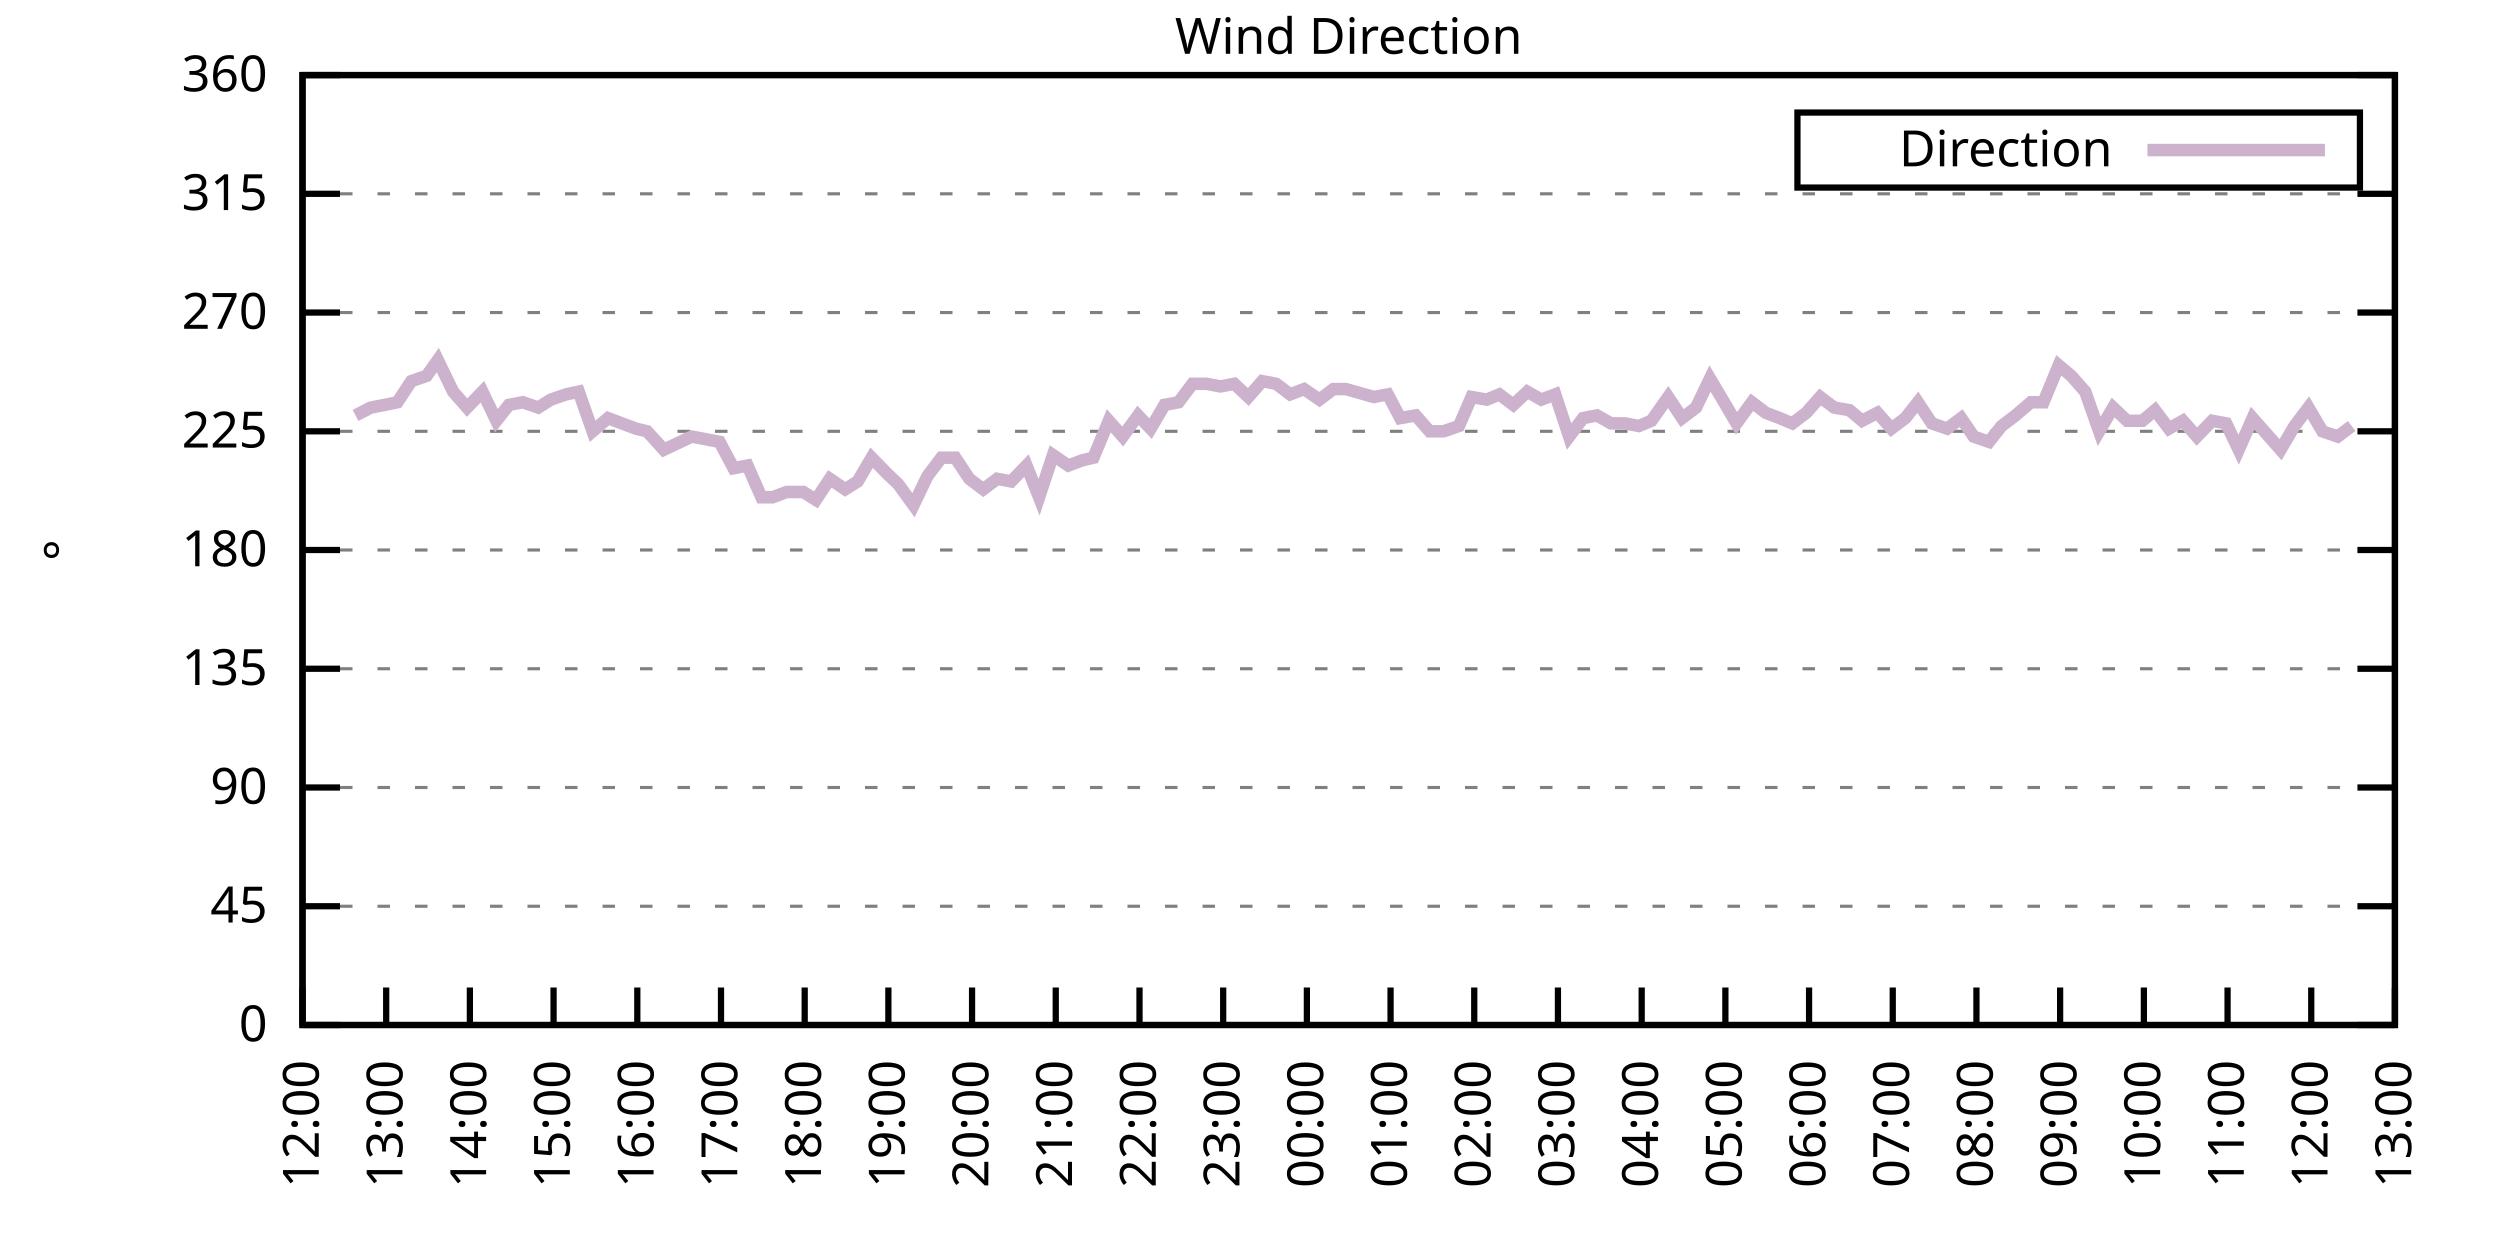
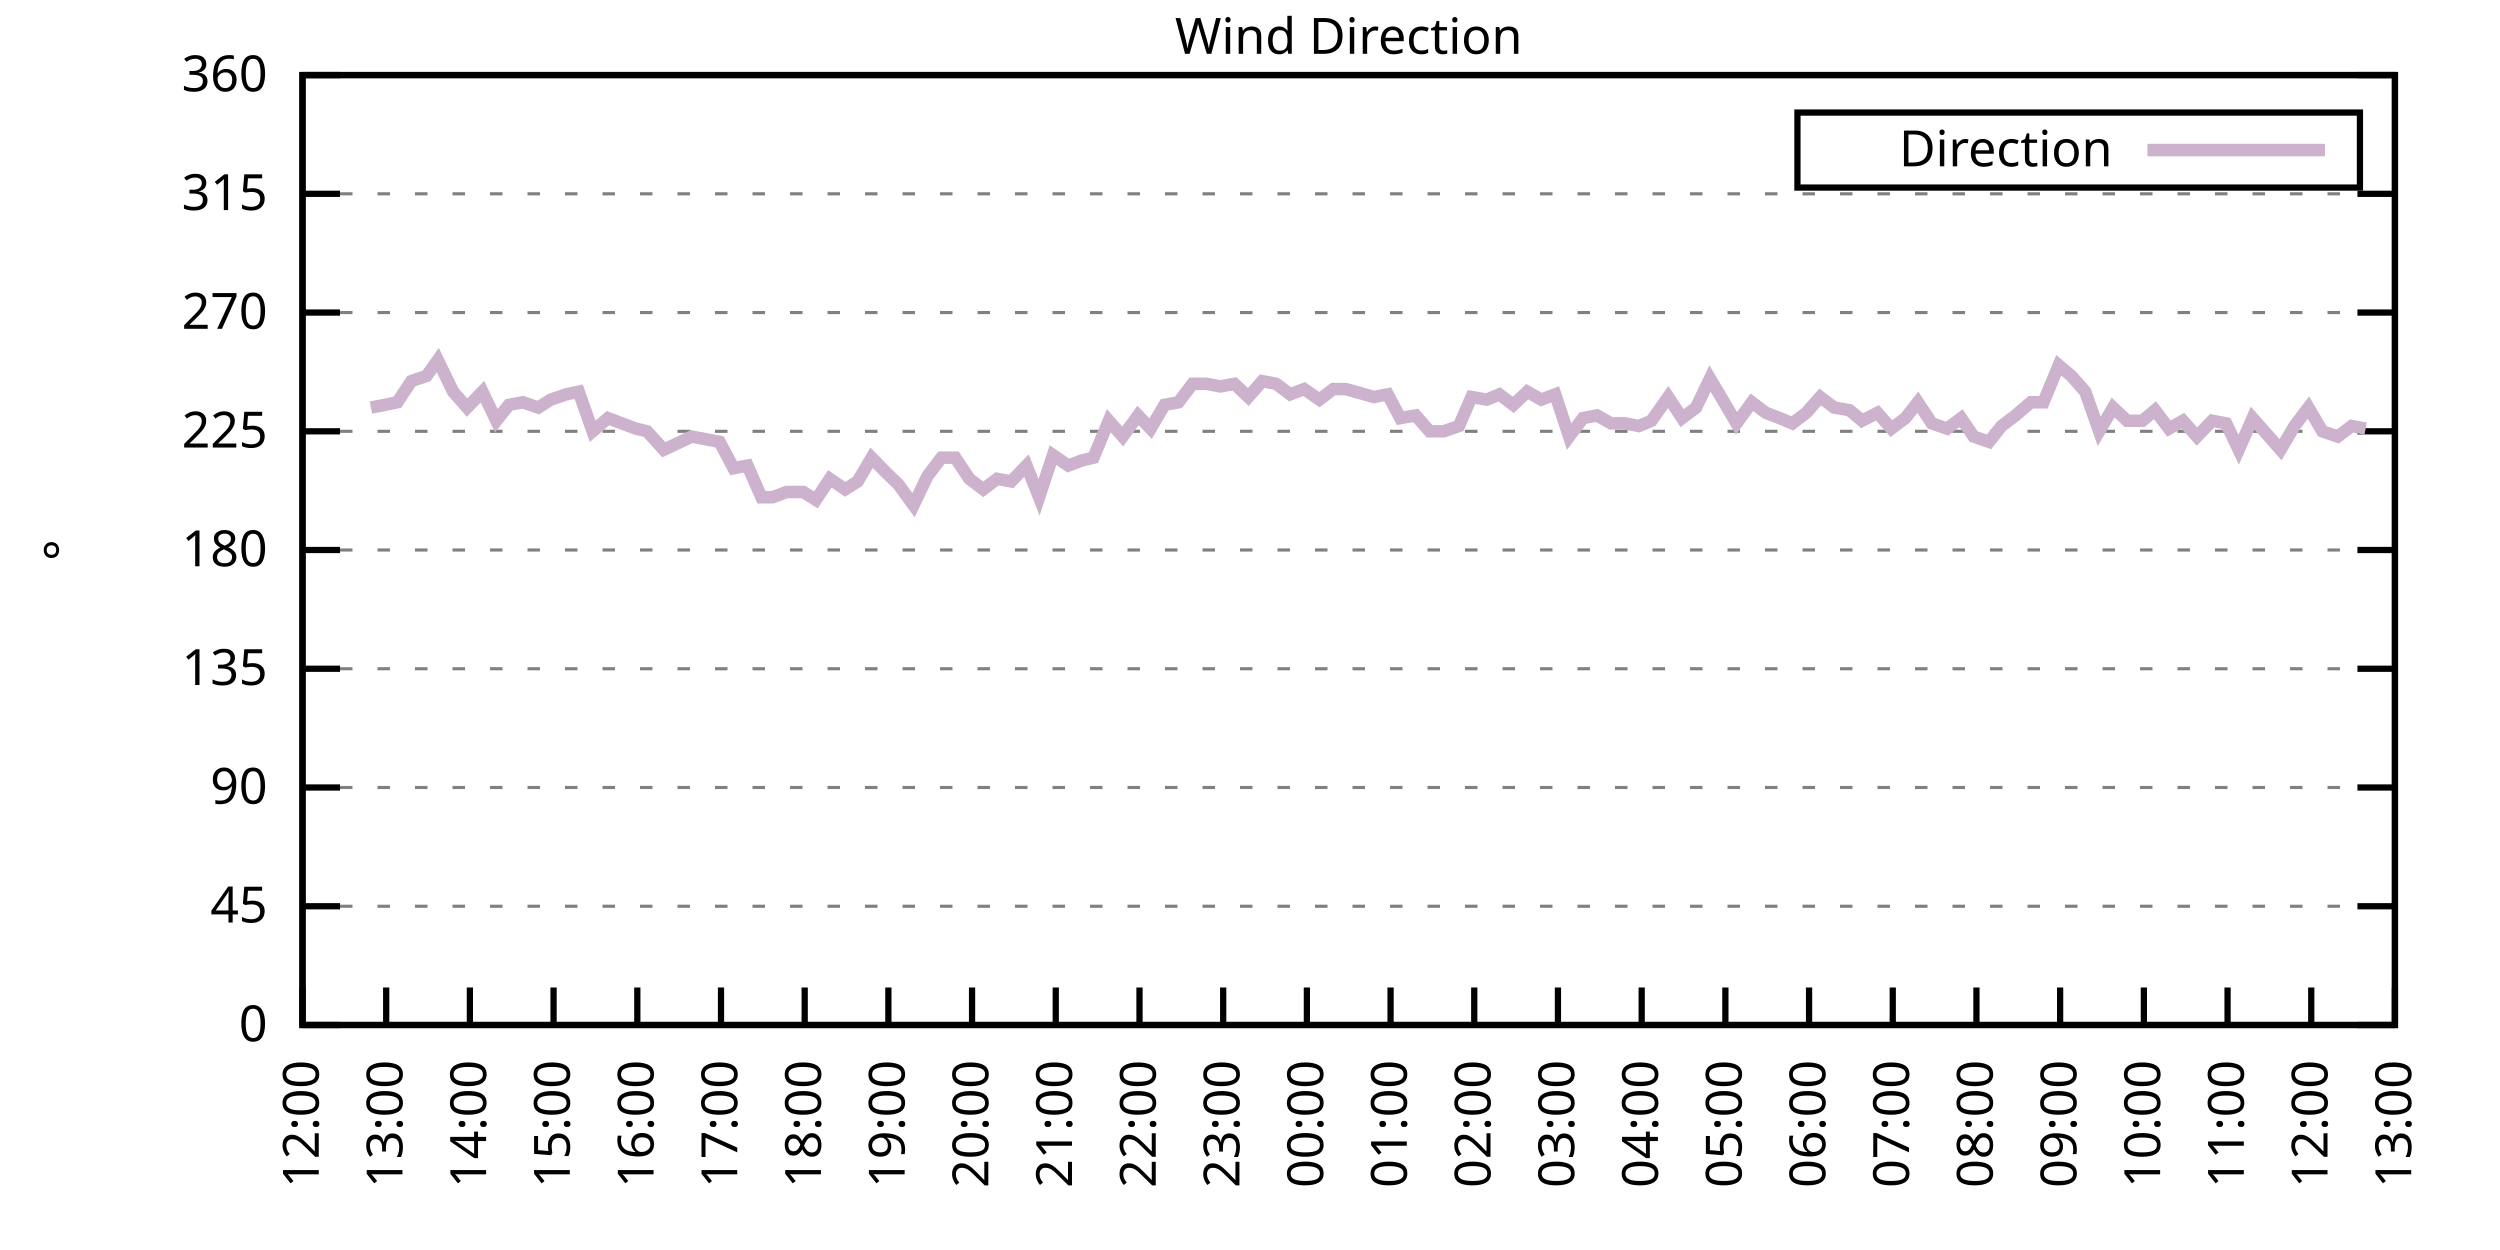
<svg xmlns="http://www.w3.org/2000/svg" xmlns:xlink="http://www.w3.org/1999/xlink" width="400" height="200" viewBox="0 0 400 200">
  <g id="gnuplot_canvas">
    <rect x="0" y="0" width="400" height="200" fill="none" />
    <defs>
      <circle id="gpDot" r="0.5" stroke-width="0.5" stroke="currentColor" />
      <path id="gpPt0" stroke-width="0.333" stroke="currentColor" d="M-1,0 h2 M0,-1 v2" />
      <path id="gpPt1" stroke-width="0.333" stroke="currentColor" d="M-1,-1 L1,1 M1,-1 L-1,1" />
      <path id="gpPt2" stroke-width="0.333" stroke="currentColor" d="M-1,0 L1,0 M0,-1 L0,1 M-1,-1 L1,1 M-1,1 L1,-1" />
      <rect id="gpPt3" stroke-width="0.333" stroke="currentColor" x="-1" y="-1" width="2" height="2" />
      <rect id="gpPt4" stroke-width="0.333" stroke="currentColor" fill="currentColor" x="-1" y="-1" width="2" height="2" />
      <circle id="gpPt5" stroke-width="0.333" stroke="currentColor" cx="0" cy="0" r="1" />
      <use xlink:href="#gpPt5" id="gpPt6" fill="currentColor" stroke="none" />
      <path id="gpPt7" stroke-width="0.333" stroke="currentColor" d="M0,-1.33 L-1.33,0.67 L1.33,0.67 z" />
      <use xlink:href="#gpPt7" id="gpPt8" fill="currentColor" stroke="none" />
      <use xlink:href="#gpPt7" id="gpPt9" stroke="currentColor" transform="rotate(180)" />
      <use xlink:href="#gpPt9" id="gpPt10" fill="currentColor" stroke="none" />
      <use xlink:href="#gpPt3" id="gpPt11" stroke="currentColor" transform="rotate(45)" />
      <use xlink:href="#gpPt11" id="gpPt12" fill="currentColor" stroke="none" />
      <path id="gpPt13" stroke-width="0.333" stroke="currentColor" d="M0,1.330 L1.265,0.411 L0.782,-1.067 L-0.782,-1.076 L-1.265,0.411 z" />
      <use xlink:href="#gpPt13" id="gpPt14" fill="currentColor" stroke="none" />
      <filter id="textbox" filterUnits="objectBoundingBox" x="0" y="0" height="1" width="1">
        <feFlood flood-color="white" flood-opacity="1" result="bgnd" />
        <feComposite in="SourceGraphic" in2="bgnd" operator="atop" />
      </filter>
      <filter id="greybox" filterUnits="objectBoundingBox" x="0" y="0" height="1" width="1">
        <feFlood flood-color="lightgrey" flood-opacity="1" result="grey" />
        <feComposite in="SourceGraphic" in2="grey" operator="atop" />
      </filter>
    </defs>
    <g fill="none" color="white" stroke="currentColor" stroke-width="1.00" stroke-linecap="butt" stroke-linejoin="miter">
</g>
    <g fill="none" color="black" stroke="currentColor" stroke-width="1.00" stroke-linecap="butt" stroke-linejoin="miter">
      <g stroke="none" shape-rendering="crispEdges">
        <polygon fill="rgb(255, 255, 255)" points="48.40,164.00 383.18,164.00 383.18,12.02 48.40,12.02 " />
      </g>
    </g>
    <g fill="none" color="black" stroke="currentColor" stroke-width="1.00" stroke-linecap="butt" stroke-linejoin="miter">
</g>
    <g fill="none" color="black" stroke="black" stroke-width="0.50" stroke-linecap="butt" stroke-linejoin="miter">
</g>
    <g fill="none" color="gray" stroke="currentColor" stroke-width="0.50" stroke-linecap="butt" stroke-linejoin="miter">
      <path stroke="gray" stroke-dasharray="2,4" class="gridline" d="M48.40,164.00 L383.19,164.00  " />
    </g>
    <g fill="none" color="gray" stroke="gray" stroke-width="1.00" stroke-linecap="butt" stroke-linejoin="miter">
</g>
    <g fill="none" color="black" stroke="currentColor" stroke-width="1.00" stroke-linecap="butt" stroke-linejoin="miter">
      <path stroke="black" d="M48.40,164.00 L54.40,164.00 M383.19,164.00 L377.19,164.00  " />
      <g transform="translate(42.80,166.60)" stroke="none" fill="black" font-family="Sans" font-size="8.00" text-anchor="end">
        <text>
          <tspan font-family="Sans"> 0</tspan>
        </text>
      </g>
    </g>
    <g fill="none" color="black" stroke="currentColor" stroke-width="1.00" stroke-linecap="butt" stroke-linejoin="miter">
</g>
    <g fill="none" color="black" stroke="black" stroke-width="0.50" stroke-linecap="butt" stroke-linejoin="miter">
</g>
    <g fill="none" color="gray" stroke="currentColor" stroke-width="0.50" stroke-linecap="butt" stroke-linejoin="miter">
      <path stroke="gray" stroke-dasharray="2,4" class="gridline" d="M48.40,145.00 L383.19,145.00  " />
    </g>
    <g fill="none" color="gray" stroke="gray" stroke-width="1.00" stroke-linecap="butt" stroke-linejoin="miter">
</g>
    <g fill="none" color="black" stroke="currentColor" stroke-width="1.00" stroke-linecap="butt" stroke-linejoin="miter">
      <path stroke="black" d="M48.40,145.00 L54.40,145.00 M383.19,145.00 L377.19,145.00  " />
      <g transform="translate(42.80,147.60)" stroke="none" fill="black" font-family="Sans" font-size="8.00" text-anchor="end">
        <text>
          <tspan font-family="Sans"> 45</tspan>
        </text>
      </g>
    </g>
    <g fill="none" color="black" stroke="currentColor" stroke-width="1.00" stroke-linecap="butt" stroke-linejoin="miter">
</g>
    <g fill="none" color="black" stroke="black" stroke-width="0.50" stroke-linecap="butt" stroke-linejoin="miter">
</g>
    <g fill="none" color="gray" stroke="currentColor" stroke-width="0.50" stroke-linecap="butt" stroke-linejoin="miter">
      <path stroke="gray" stroke-dasharray="2,4" class="gridline" d="M48.40,126.00 L383.19,126.00  " />
    </g>
    <g fill="none" color="gray" stroke="gray" stroke-width="1.00" stroke-linecap="butt" stroke-linejoin="miter">
</g>
    <g fill="none" color="black" stroke="currentColor" stroke-width="1.00" stroke-linecap="butt" stroke-linejoin="miter">
      <path stroke="black" d="M48.40,126.00 L54.40,126.00 M383.19,126.00 L377.19,126.00  " />
      <g transform="translate(42.80,128.60)" stroke="none" fill="black" font-family="Sans" font-size="8.00" text-anchor="end">
        <text>
          <tspan font-family="Sans"> 90</tspan>
        </text>
      </g>
    </g>
    <g fill="none" color="black" stroke="currentColor" stroke-width="1.00" stroke-linecap="butt" stroke-linejoin="miter">
</g>
    <g fill="none" color="black" stroke="black" stroke-width="0.50" stroke-linecap="butt" stroke-linejoin="miter">
</g>
    <g fill="none" color="gray" stroke="currentColor" stroke-width="0.50" stroke-linecap="butt" stroke-linejoin="miter">
      <path stroke="gray" stroke-dasharray="2,4" class="gridline" d="M48.40,107.00 L383.19,107.00  " />
    </g>
    <g fill="none" color="gray" stroke="gray" stroke-width="1.00" stroke-linecap="butt" stroke-linejoin="miter">
</g>
    <g fill="none" color="black" stroke="currentColor" stroke-width="1.00" stroke-linecap="butt" stroke-linejoin="miter">
      <path stroke="black" d="M48.40,107.00 L54.40,107.00 M383.19,107.00 L377.19,107.00  " />
      <g transform="translate(42.80,109.60)" stroke="none" fill="black" font-family="Sans" font-size="8.00" text-anchor="end">
        <text>
          <tspan font-family="Sans"> 135</tspan>
        </text>
      </g>
    </g>
    <g fill="none" color="black" stroke="currentColor" stroke-width="1.00" stroke-linecap="butt" stroke-linejoin="miter">
</g>
    <g fill="none" color="black" stroke="black" stroke-width="0.50" stroke-linecap="butt" stroke-linejoin="miter">
</g>
    <g fill="none" color="gray" stroke="currentColor" stroke-width="0.50" stroke-linecap="butt" stroke-linejoin="miter">
      <path stroke="gray" stroke-dasharray="2,4" class="gridline" d="M48.40,88.00 L383.19,88.00  " />
    </g>
    <g fill="none" color="gray" stroke="gray" stroke-width="1.00" stroke-linecap="butt" stroke-linejoin="miter">
</g>
    <g fill="none" color="black" stroke="currentColor" stroke-width="1.00" stroke-linecap="butt" stroke-linejoin="miter">
      <path stroke="black" d="M48.40,88.00 L54.40,88.00 M383.19,88.00 L377.19,88.00  " />
      <g transform="translate(42.80,90.60)" stroke="none" fill="black" font-family="Sans" font-size="8.00" text-anchor="end">
        <text>
          <tspan font-family="Sans"> 180</tspan>
        </text>
      </g>
    </g>
    <g fill="none" color="black" stroke="currentColor" stroke-width="1.00" stroke-linecap="butt" stroke-linejoin="miter">
</g>
    <g fill="none" color="black" stroke="black" stroke-width="0.50" stroke-linecap="butt" stroke-linejoin="miter">
</g>
    <g fill="none" color="gray" stroke="currentColor" stroke-width="0.50" stroke-linecap="butt" stroke-linejoin="miter">
      <path stroke="gray" stroke-dasharray="2,4" class="gridline" d="M48.40,69.01 L383.19,69.01  " />
    </g>
    <g fill="none" color="gray" stroke="gray" stroke-width="1.00" stroke-linecap="butt" stroke-linejoin="miter">
</g>
    <g fill="none" color="black" stroke="currentColor" stroke-width="1.00" stroke-linecap="butt" stroke-linejoin="miter">
      <path stroke="black" d="M48.40,69.01 L54.40,69.01 M383.19,69.01 L377.19,69.01  " />
      <g transform="translate(42.80,71.61)" stroke="none" fill="black" font-family="Sans" font-size="8.00" text-anchor="end">
        <text>
          <tspan font-family="Sans"> 225</tspan>
        </text>
      </g>
    </g>
    <g fill="none" color="black" stroke="currentColor" stroke-width="1.00" stroke-linecap="butt" stroke-linejoin="miter">
</g>
    <g fill="none" color="black" stroke="black" stroke-width="0.50" stroke-linecap="butt" stroke-linejoin="miter">
</g>
    <g fill="none" color="gray" stroke="currentColor" stroke-width="0.50" stroke-linecap="butt" stroke-linejoin="miter">
      <path stroke="gray" stroke-dasharray="2,4" class="gridline" d="M48.40,50.01 L383.19,50.01  " />
    </g>
    <g fill="none" color="gray" stroke="gray" stroke-width="1.00" stroke-linecap="butt" stroke-linejoin="miter">
</g>
    <g fill="none" color="black" stroke="currentColor" stroke-width="1.00" stroke-linecap="butt" stroke-linejoin="miter">
      <path stroke="black" d="M48.40,50.01 L54.40,50.01 M383.19,50.01 L377.19,50.01  " />
      <g transform="translate(42.80,52.61)" stroke="none" fill="black" font-family="Sans" font-size="8.00" text-anchor="end">
        <text>
          <tspan font-family="Sans"> 270</tspan>
        </text>
      </g>
    </g>
    <g fill="none" color="black" stroke="currentColor" stroke-width="1.00" stroke-linecap="butt" stroke-linejoin="miter">
</g>
    <g fill="none" color="black" stroke="black" stroke-width="0.50" stroke-linecap="butt" stroke-linejoin="miter">
</g>
    <g fill="none" color="gray" stroke="currentColor" stroke-width="0.50" stroke-linecap="butt" stroke-linejoin="miter">
      <path stroke="gray" stroke-dasharray="2,4" class="gridline" d="M48.40,31.01 L383.19,31.01  " />
    </g>
    <g fill="none" color="gray" stroke="gray" stroke-width="1.00" stroke-linecap="butt" stroke-linejoin="miter">
</g>
    <g fill="none" color="black" stroke="currentColor" stroke-width="1.00" stroke-linecap="butt" stroke-linejoin="miter">
      <path stroke="black" d="M48.40,31.01 L54.40,31.01 M383.19,31.01 L377.19,31.01  " />
      <g transform="translate(42.80,33.61)" stroke="none" fill="black" font-family="Sans" font-size="8.00" text-anchor="end">
        <text>
          <tspan font-family="Sans"> 315</tspan>
        </text>
      </g>
    </g>
    <g fill="none" color="black" stroke="currentColor" stroke-width="1.00" stroke-linecap="butt" stroke-linejoin="miter">
</g>
    <g fill="none" color="black" stroke="black" stroke-width="0.50" stroke-linecap="butt" stroke-linejoin="miter">
</g>
    <g fill="none" color="gray" stroke="currentColor" stroke-width="0.50" stroke-linecap="butt" stroke-linejoin="miter">
      <path stroke="gray" stroke-dasharray="2,4" class="gridline" d="M48.40,12.01 L383.19,12.01  " />
    </g>
    <g fill="none" color="gray" stroke="gray" stroke-width="1.00" stroke-linecap="butt" stroke-linejoin="miter">
</g>
    <g fill="none" color="black" stroke="currentColor" stroke-width="1.00" stroke-linecap="butt" stroke-linejoin="miter">
      <path stroke="black" d="M48.40,12.01 L54.40,12.01 M383.19,12.01 L377.19,12.01  " />
      <g transform="translate(42.80,14.61)" stroke="none" fill="black" font-family="Sans" font-size="8.00" text-anchor="end">
        <text>
          <tspan font-family="Sans"> 360</tspan>
        </text>
      </g>
    </g>
    <g fill="none" color="black" stroke="currentColor" stroke-width="1.00" stroke-linecap="butt" stroke-linejoin="miter">
      <path stroke="black" d="M48.40,164.00 L48.40,158.00  " />
      <g transform="translate(51.00,169.60) rotate(270.00)" stroke="none" fill="black" font-family="Sans" font-size="8.00" text-anchor="end">
        <text>
          <tspan font-family="Sans">12:00</tspan>
        </text>
      </g>
    </g>
    <g fill="none" color="black" stroke="currentColor" stroke-width="1.00" stroke-linecap="butt" stroke-linejoin="miter">
      <path stroke="black" d="M61.79,164.00 L61.79,158.00  " />
      <g transform="translate(64.39,169.60) rotate(270.00)" stroke="none" fill="black" font-family="Sans" font-size="8.00" text-anchor="end">
        <text>
          <tspan font-family="Sans">13:00</tspan>
        </text>
      </g>
    </g>
    <g fill="none" color="black" stroke="currentColor" stroke-width="1.00" stroke-linecap="butt" stroke-linejoin="miter">
      <path stroke="black" d="M75.18,164.00 L75.18,158.00  " />
      <g transform="translate(77.78,169.60) rotate(270.00)" stroke="none" fill="black" font-family="Sans" font-size="8.00" text-anchor="end">
        <text>
          <tspan font-family="Sans">14:00</tspan>
        </text>
      </g>
    </g>
    <g fill="none" color="black" stroke="currentColor" stroke-width="1.00" stroke-linecap="butt" stroke-linejoin="miter">
      <path stroke="black" d="M88.57,164.00 L88.57,158.00  " />
      <g transform="translate(91.17,169.60) rotate(270.00)" stroke="none" fill="black" font-family="Sans" font-size="8.00" text-anchor="end">
        <text>
          <tspan font-family="Sans">15:00</tspan>
        </text>
      </g>
    </g>
    <g fill="none" color="black" stroke="currentColor" stroke-width="1.00" stroke-linecap="butt" stroke-linejoin="miter">
      <path stroke="black" d="M101.97,164.00 L101.97,158.00  " />
      <g transform="translate(104.57,169.60) rotate(270.00)" stroke="none" fill="black" font-family="Sans" font-size="8.00" text-anchor="end">
        <text>
          <tspan font-family="Sans">16:00</tspan>
        </text>
      </g>
    </g>
    <g fill="none" color="black" stroke="currentColor" stroke-width="1.00" stroke-linecap="butt" stroke-linejoin="miter">
      <path stroke="black" d="M115.36,164.00 L115.36,158.00  " />
      <g transform="translate(117.96,169.60) rotate(270.00)" stroke="none" fill="black" font-family="Sans" font-size="8.00" text-anchor="end">
        <text>
          <tspan font-family="Sans">17:00</tspan>
        </text>
      </g>
    </g>
    <g fill="none" color="black" stroke="currentColor" stroke-width="1.00" stroke-linecap="butt" stroke-linejoin="miter">
      <path stroke="black" d="M128.75,164.00 L128.75,158.00  " />
      <g transform="translate(131.35,169.60) rotate(270.00)" stroke="none" fill="black" font-family="Sans" font-size="8.00" text-anchor="end">
        <text>
          <tspan font-family="Sans">18:00</tspan>
        </text>
      </g>
    </g>
    <g fill="none" color="black" stroke="currentColor" stroke-width="1.00" stroke-linecap="butt" stroke-linejoin="miter">
      <path stroke="black" d="M142.14,164.00 L142.14,158.00  " />
      <g transform="translate(144.74,169.60) rotate(270.00)" stroke="none" fill="black" font-family="Sans" font-size="8.00" text-anchor="end">
        <text>
          <tspan font-family="Sans">19:00</tspan>
        </text>
      </g>
    </g>
    <g fill="none" color="black" stroke="currentColor" stroke-width="1.00" stroke-linecap="butt" stroke-linejoin="miter">
      <path stroke="black" d="M155.53,164.00 L155.53,158.00  " />
      <g transform="translate(158.13,169.60) rotate(270.00)" stroke="none" fill="black" font-family="Sans" font-size="8.00" text-anchor="end">
        <text>
          <tspan font-family="Sans">20:00</tspan>
        </text>
      </g>
    </g>
    <g fill="none" color="black" stroke="currentColor" stroke-width="1.00" stroke-linecap="butt" stroke-linejoin="miter">
      <path stroke="black" d="M168.92,164.00 L168.92,158.00  " />
      <g transform="translate(171.52,169.60) rotate(270.00)" stroke="none" fill="black" font-family="Sans" font-size="8.00" text-anchor="end">
        <text>
          <tspan font-family="Sans">21:00</tspan>
        </text>
      </g>
    </g>
    <g fill="none" color="black" stroke="currentColor" stroke-width="1.00" stroke-linecap="butt" stroke-linejoin="miter">
      <path stroke="black" d="M182.32,164.00 L182.32,158.00  " />
      <g transform="translate(184.92,169.60) rotate(270.00)" stroke="none" fill="black" font-family="Sans" font-size="8.00" text-anchor="end">
        <text>
          <tspan font-family="Sans">22:00</tspan>
        </text>
      </g>
    </g>
    <g fill="none" color="black" stroke="currentColor" stroke-width="1.00" stroke-linecap="butt" stroke-linejoin="miter">
      <path stroke="black" d="M195.71,164.00 L195.71,158.00  " />
      <g transform="translate(198.31,169.60) rotate(270.00)" stroke="none" fill="black" font-family="Sans" font-size="8.00" text-anchor="end">
        <text>
          <tspan font-family="Sans">23:00</tspan>
        </text>
      </g>
    </g>
    <g fill="none" color="black" stroke="currentColor" stroke-width="1.00" stroke-linecap="butt" stroke-linejoin="miter">
      <path stroke="black" d="M209.10,164.00 L209.10,158.00  " />
      <g transform="translate(211.70,169.60) rotate(270.00)" stroke="none" fill="black" font-family="Sans" font-size="8.00" text-anchor="end">
        <text>
          <tspan font-family="Sans">00:00</tspan>
        </text>
      </g>
    </g>
    <g fill="none" color="black" stroke="currentColor" stroke-width="1.00" stroke-linecap="butt" stroke-linejoin="miter">
      <path stroke="black" d="M222.49,164.00 L222.49,158.00  " />
      <g transform="translate(225.09,169.60) rotate(270.00)" stroke="none" fill="black" font-family="Sans" font-size="8.00" text-anchor="end">
        <text>
          <tspan font-family="Sans">01:00</tspan>
        </text>
      </g>
    </g>
    <g fill="none" color="black" stroke="currentColor" stroke-width="1.00" stroke-linecap="butt" stroke-linejoin="miter">
      <path stroke="black" d="M235.88,164.00 L235.88,158.00  " />
      <g transform="translate(238.48,169.60) rotate(270.00)" stroke="none" fill="black" font-family="Sans" font-size="8.00" text-anchor="end">
        <text>
          <tspan font-family="Sans">02:00</tspan>
        </text>
      </g>
    </g>
    <g fill="none" color="black" stroke="currentColor" stroke-width="1.00" stroke-linecap="butt" stroke-linejoin="miter">
      <path stroke="black" d="M249.27,164.00 L249.27,158.00  " />
      <g transform="translate(251.87,169.60) rotate(270.00)" stroke="none" fill="black" font-family="Sans" font-size="8.00" text-anchor="end">
        <text>
          <tspan font-family="Sans">03:00</tspan>
        </text>
      </g>
    </g>
    <g fill="none" color="black" stroke="currentColor" stroke-width="1.00" stroke-linecap="butt" stroke-linejoin="miter">
      <path stroke="black" d="M262.67,164.00 L262.67,158.00  " />
      <g transform="translate(265.27,169.60) rotate(270.00)" stroke="none" fill="black" font-family="Sans" font-size="8.00" text-anchor="end">
        <text>
          <tspan font-family="Sans">04:00</tspan>
        </text>
      </g>
    </g>
    <g fill="none" color="black" stroke="currentColor" stroke-width="1.00" stroke-linecap="butt" stroke-linejoin="miter">
      <path stroke="black" d="M276.06,164.00 L276.06,158.00  " />
      <g transform="translate(278.66,169.60) rotate(270.00)" stroke="none" fill="black" font-family="Sans" font-size="8.00" text-anchor="end">
        <text>
          <tspan font-family="Sans">05:00</tspan>
        </text>
      </g>
    </g>
    <g fill="none" color="black" stroke="currentColor" stroke-width="1.00" stroke-linecap="butt" stroke-linejoin="miter">
      <path stroke="black" d="M289.45,164.00 L289.45,158.00  " />
      <g transform="translate(292.05,169.60) rotate(270.00)" stroke="none" fill="black" font-family="Sans" font-size="8.00" text-anchor="end">
        <text>
          <tspan font-family="Sans">06:00</tspan>
        </text>
      </g>
    </g>
    <g fill="none" color="black" stroke="currentColor" stroke-width="1.00" stroke-linecap="butt" stroke-linejoin="miter">
      <path stroke="black" d="M302.84,164.00 L302.84,158.00  " />
      <g transform="translate(305.44,169.60) rotate(270.00)" stroke="none" fill="black" font-family="Sans" font-size="8.00" text-anchor="end">
        <text>
          <tspan font-family="Sans">07:00</tspan>
        </text>
      </g>
    </g>
    <g fill="none" color="black" stroke="currentColor" stroke-width="1.00" stroke-linecap="butt" stroke-linejoin="miter">
      <path stroke="black" d="M316.23,164.00 L316.23,158.00  " />
      <g transform="translate(318.83,169.60) rotate(270.00)" stroke="none" fill="black" font-family="Sans" font-size="8.00" text-anchor="end">
        <text>
          <tspan font-family="Sans">08:00</tspan>
        </text>
      </g>
    </g>
    <g fill="none" color="black" stroke="currentColor" stroke-width="1.00" stroke-linecap="butt" stroke-linejoin="miter">
      <path stroke="black" d="M329.62,164.00 L329.62,158.00  " />
      <g transform="translate(332.22,169.60) rotate(270.00)" stroke="none" fill="black" font-family="Sans" font-size="8.00" text-anchor="end">
        <text>
          <tspan font-family="Sans">09:00</tspan>
        </text>
      </g>
    </g>
    <g fill="none" color="black" stroke="currentColor" stroke-width="1.00" stroke-linecap="butt" stroke-linejoin="miter">
      <path stroke="black" d="M343.02,164.00 L343.02,158.00  " />
      <g transform="translate(345.62,169.60) rotate(270.00)" stroke="none" fill="black" font-family="Sans" font-size="8.00" text-anchor="end">
        <text>
          <tspan font-family="Sans">10:00</tspan>
        </text>
      </g>
    </g>
    <g fill="none" color="black" stroke="currentColor" stroke-width="1.00" stroke-linecap="butt" stroke-linejoin="miter">
      <path stroke="black" d="M356.41,164.00 L356.41,158.00  " />
      <g transform="translate(359.01,169.60) rotate(270.00)" stroke="none" fill="black" font-family="Sans" font-size="8.00" text-anchor="end">
        <text>
          <tspan font-family="Sans">11:00</tspan>
        </text>
      </g>
    </g>
    <g fill="none" color="black" stroke="currentColor" stroke-width="1.00" stroke-linecap="butt" stroke-linejoin="miter">
      <path stroke="black" d="M369.80,164.00 L369.80,158.00  " />
      <g transform="translate(372.40,169.60) rotate(270.00)" stroke="none" fill="black" font-family="Sans" font-size="8.00" text-anchor="end">
        <text>
          <tspan font-family="Sans">12:00</tspan>
        </text>
      </g>
    </g>
    <g fill="none" color="black" stroke="currentColor" stroke-width="1.00" stroke-linecap="butt" stroke-linejoin="miter">
      <path stroke="black" d="M383.19,164.00 L383.19,158.00  " />
      <g transform="translate(385.79,169.60) rotate(270.00)" stroke="none" fill="black" font-family="Sans" font-size="8.00" text-anchor="end">
        <text>
          <tspan font-family="Sans">13:00</tspan>
        </text>
      </g>
    </g>
    <g fill="none" color="black" stroke="currentColor" stroke-width="1.00" stroke-linecap="butt" stroke-linejoin="miter">
</g>
    <g fill="none" color="black" stroke="currentColor" stroke-width="1.00" stroke-linecap="butt" stroke-linejoin="miter">
      <path stroke="black" d="M48.40,12.01 L48.40,164.00 L383.19,164.00 L383.19,12.01 L48.40,12.01 Z  " />
    </g>
    <g fill="none" color="black" stroke="currentColor" stroke-width="1.00" stroke-linecap="butt" stroke-linejoin="miter">
</g>
    <g fill="none" color="black" stroke="currentColor" stroke-width="1.00" stroke-linecap="butt" stroke-linejoin="miter">
      <path stroke="black" d="M287.59,30.01 L287.59,18.01 L377.59,18.01 L377.59,30.01 L287.59,30.01 Z  " />
    </g>
    <g id="Wind_direction_plot_1">
      <g fill="none" color="white" stroke="black" stroke-width="2.00" stroke-linecap="butt" stroke-linejoin="miter">
</g>
      <g fill="none" color="black" stroke="currentColor" stroke-width="2.00" stroke-linecap="butt" stroke-linejoin="miter">
        <g transform="translate(337.99,26.61)" stroke="none" fill="black" font-family="Sans" font-size="8.00" text-anchor="end">
          <text>
            <tspan font-family="Sans">Direction</tspan>
          </text>
        </g>
      </g>
      <g fill="none" color="black" stroke="currentColor" stroke-width="2.00" stroke-linecap="butt" stroke-linejoin="miter">
-         <path stroke="rgb(204, 178, 204)" d="M343.59,24.01 L371.99,24.01 M56.88,66.47 L59.34,65.21 L61.57,64.78 L63.58,64.36 L65.81,60.98 L68.26,60.14   L70.05,57.61 L72.50,62.67 L74.74,65.21 L77.19,62.67 L79.42,67.32 L81.43,64.78 L83.66,64.36 L86.12,65.21   L88.13,63.94 L90.58,63.10 L92.59,62.67 L94.82,69.01 L97.28,66.90 L99.51,67.74 L101.74,68.58 L103.53,69.01   L106.21,71.96 L107.99,71.12 L110.67,69.85 L112.90,70.27 L115.13,70.70 L117.37,74.92 L119.60,74.49 L121.83,79.56   L123.62,79.56 L125.85,78.72 L128.53,78.72 L130.54,79.98 L132.77,76.61 L135.22,78.29 L137.23,77.03 L139.46,73.23   L141.92,75.76 L143.70,77.45 L146.16,80.83 L148.39,76.18 L150.62,73.23 L152.85,73.23 L155.09,76.61 L157.32,78.29   L159.55,76.61 L161.78,77.03 L164.24,74.49 L166.25,79.56 L168.48,72.81 L170.93,74.49 L173.17,73.65 L174.95,73.23   L177.41,67.32 L179.64,69.85 L182.09,66.47 L184.10,68.58 L186.33,64.78 L188.57,64.36 L190.80,61.41 L193.03,61.41   L195.26,61.83 L197.49,61.41 L199.73,63.52 L201.96,60.98 L204.19,61.41 L206.42,63.10 L208.65,62.25 L211.11,63.94   L213.34,62.25 L215.35,62.25 L219.81,63.52 L222.04,63.10 L224.05,66.90 L226.51,66.47 L228.74,69.01 L230.97,69.01   L233.43,68.16 L235.44,63.52 L237.89,63.94 L239.90,63.10 L242.13,64.78 L244.36,62.67 L246.60,63.94 L248.83,63.10   L251.06,69.85 L253.29,66.90 L255.52,66.47 L257.76,67.74 L259.99,67.74 L262.22,68.16 L264.23,67.32 L266.91,63.52   L269.14,66.90 L271.37,65.21 L273.60,60.56 L275.61,63.94 L277.84,67.74 L280.30,64.36 L282.53,66.05 L284.76,66.90   L286.77,67.74 L289.00,66.05 L291.23,63.52 L293.47,65.21 L295.92,65.63 L297.93,67.32 L300.39,66.05 L302.62,68.58   L304.85,66.90 L306.86,64.36 L309.09,67.74 L311.54,68.58 L313.78,66.90 L315.79,69.85 L318.24,70.70 L320.25,68.16   L322.48,66.47 L324.94,64.36 L326.95,64.36 L329.40,58.45 L331.41,60.14 L333.64,62.67 L335.87,69.01 L338.10,65.21   L340.34,67.32 L342.79,67.32 L344.80,65.63 L347.03,68.58 L349.26,67.32 L351.50,69.85 L353.95,67.32 L356.18,67.74   L358.19,71.96 L360.42,66.90 L362.66,69.43 L364.89,71.96 L367.12,68.16 L369.35,65.21 L371.58,69.01 L374.04,69.85   L376.27,68.16  " />
+         <path stroke="rgb(204, 178, 204)" d="M343.59,24.01 L371.99,24.01 M59.34,65.21 L61.57,64.78 L63.58,64.36 L65.81,60.98 L68.26,60.14 L70.05,57.61   L72.50,62.67 L74.74,65.21 L77.19,62.67 L79.42,67.32 L81.43,64.78 L83.66,64.36 L86.12,65.21 L88.13,63.94   L90.58,63.10 L92.59,62.67 L94.82,69.01 L97.28,66.90 L99.51,67.74 L101.74,68.58 L103.53,69.01 L106.21,71.96   L107.99,71.12 L110.67,69.85 L112.90,70.27 L115.13,70.70 L117.37,74.92 L119.60,74.49 L121.83,79.56 L123.62,79.56   L125.85,78.72 L128.53,78.72 L130.54,79.98 L132.77,76.61 L135.22,78.29 L137.23,77.03 L139.46,73.23 L141.92,75.76   L143.70,77.45 L146.16,80.83 L148.39,76.18 L150.62,73.23 L152.85,73.23 L155.09,76.61 L157.32,78.29 L159.55,76.61   L161.78,77.03 L164.24,74.49 L166.25,79.56 L168.48,72.81 L170.93,74.49 L173.17,73.65 L174.95,73.23 L177.41,67.32   L179.64,69.85 L182.09,66.47 L184.10,68.58 L186.33,64.78 L188.57,64.36 L190.80,61.41 L193.03,61.41 L195.26,61.83   L197.49,61.41 L199.73,63.52 L201.96,60.98 L204.19,61.41 L206.42,63.10 L208.65,62.25 L211.11,63.94 L213.34,62.25   L215.35,62.25 L219.81,63.52 L222.04,63.10 L224.05,66.90 L226.51,66.47 L228.74,69.01 L230.97,69.01 L233.43,68.16   L235.44,63.52 L237.89,63.94 L239.90,63.10 L242.13,64.78 L244.36,62.67 L246.60,63.94 L248.83,63.10 L251.06,69.85   L253.29,66.90 L255.52,66.47 L257.76,67.74 L259.99,67.74 L262.22,68.16 L264.23,67.32 L266.91,63.52 L269.14,66.90   L271.37,65.21 L273.60,60.56 L275.61,63.94 L277.84,67.74 L280.30,64.36 L282.53,66.05 L284.76,66.90 L286.77,67.74   L289.00,66.05 L291.23,63.52 L293.47,65.21 L295.92,65.63 L297.93,67.32 L300.39,66.05 L302.62,68.58 L304.85,66.90   L306.86,64.36 L309.09,67.74 L311.54,68.58 L313.78,66.90 L315.79,69.85 L318.24,70.70 L320.25,68.16 L322.48,66.47   L324.94,64.36 L326.95,64.36 L329.40,58.45 L331.41,60.14 L333.64,62.67 L335.87,69.01 L338.10,65.21 L340.34,67.32   L342.79,67.32 L344.80,65.63 L347.03,68.58 L349.26,67.32 L351.50,69.85 L353.95,67.32 L356.18,67.74 L358.19,71.96   L360.42,66.90 L362.66,69.43 L364.89,71.96 L367.12,68.16 L369.35,65.21 L371.58,69.01 L374.04,69.85 L376.27,68.16   L378.50,68.58  " />
      </g>
    </g>
    <g fill="none" color="black" stroke="currentColor" stroke-width="2.00" stroke-linecap="butt" stroke-linejoin="miter">
</g>
    <g fill="none" color="black" stroke="black" stroke-width="1.00" stroke-linecap="butt" stroke-linejoin="miter">
</g>
    <g fill="none" color="black" stroke="currentColor" stroke-width="1.00" stroke-linecap="butt" stroke-linejoin="miter">
      <path stroke="black" d="M48.40,12.01 L48.40,164.00 L383.19,164.00 L383.19,12.01 L48.40,12.01 Z  " />
      <g transform="translate(12.80,88.01) rotate(270.00)" stroke="none" fill="black" font-family="Sans" font-size="8.00" text-anchor="middle">
        <text>
          <tspan font-family="Sans">°</tspan>
        </text>
      </g>
    </g>
    <g fill="none" color="black" stroke="currentColor" stroke-width="1.00" stroke-linecap="butt" stroke-linejoin="miter">
</g>
    <g fill="none" color="black" stroke="currentColor" stroke-width="1.00" stroke-linecap="butt" stroke-linejoin="miter">
      <g transform="translate(215.79,8.61)" stroke="none" fill="black" font-family="Sans" font-size="8.00" text-anchor="middle">
        <text>
          <tspan font-family="Sans">Wind Direction</tspan>
        </text>
      </g>
    </g>
    <g fill="none" color="black" stroke="currentColor" stroke-width="1.00" stroke-linecap="butt" stroke-linejoin="miter">
</g>
  </g>
</svg>
